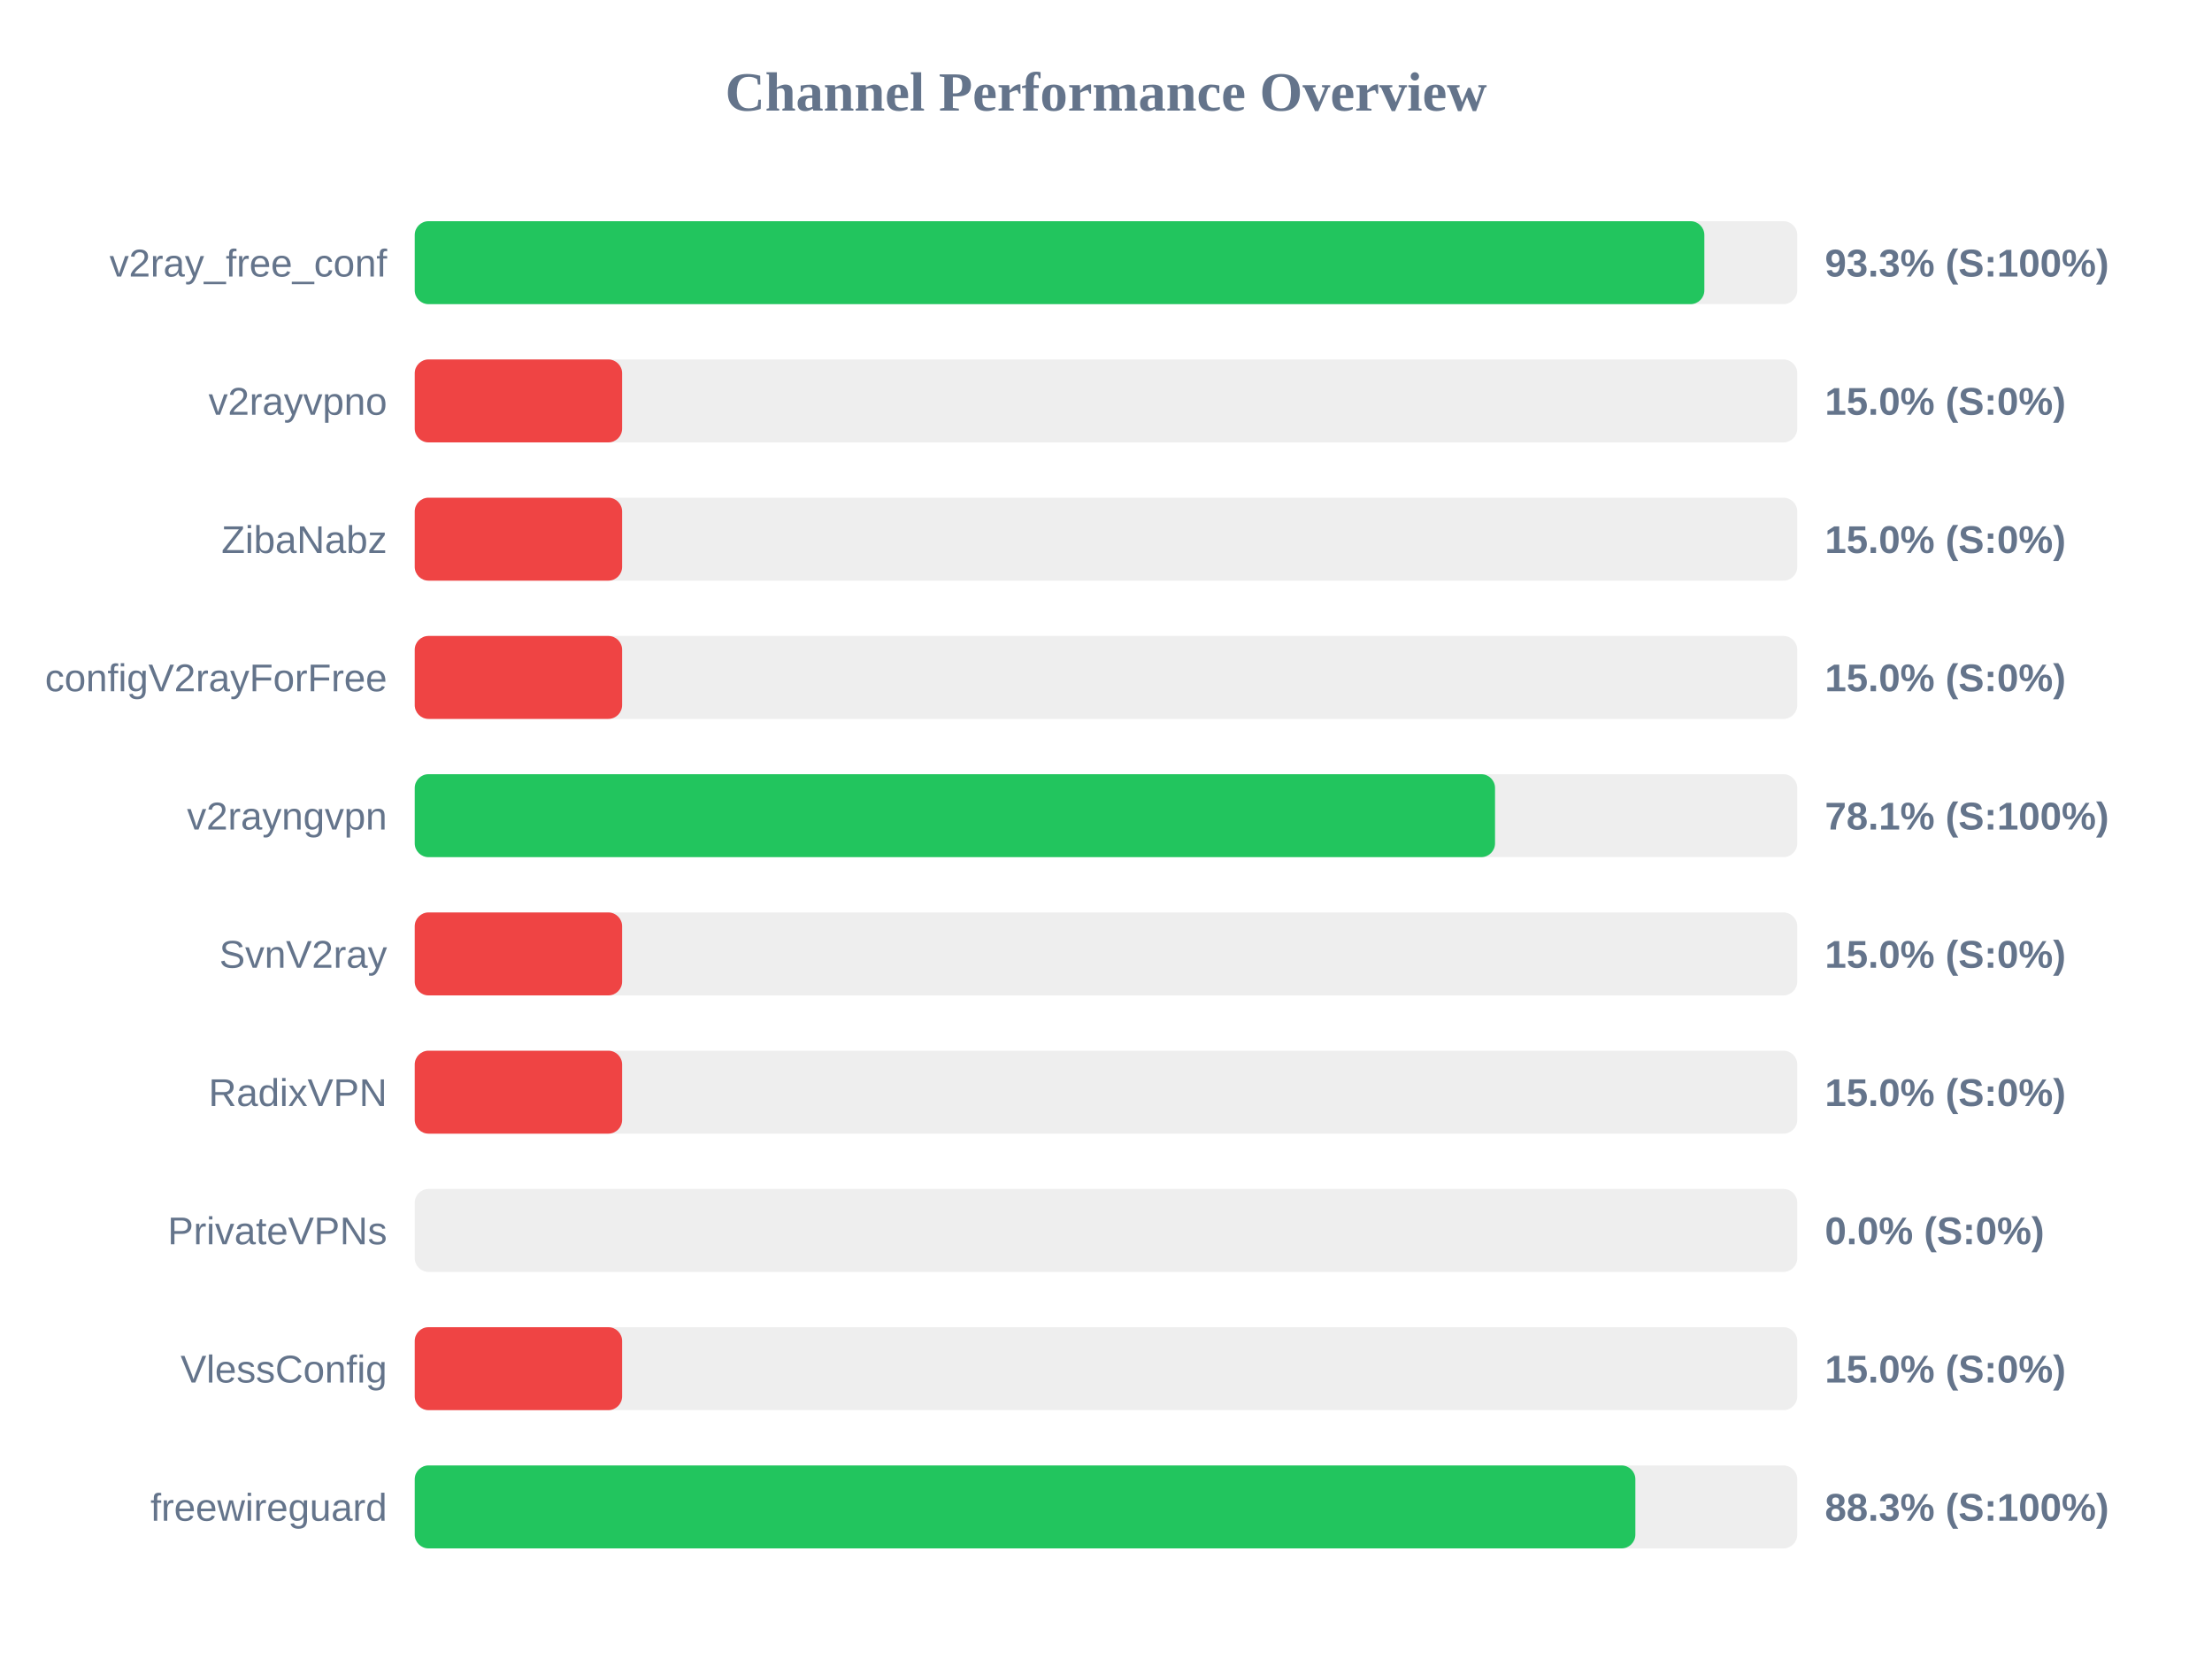
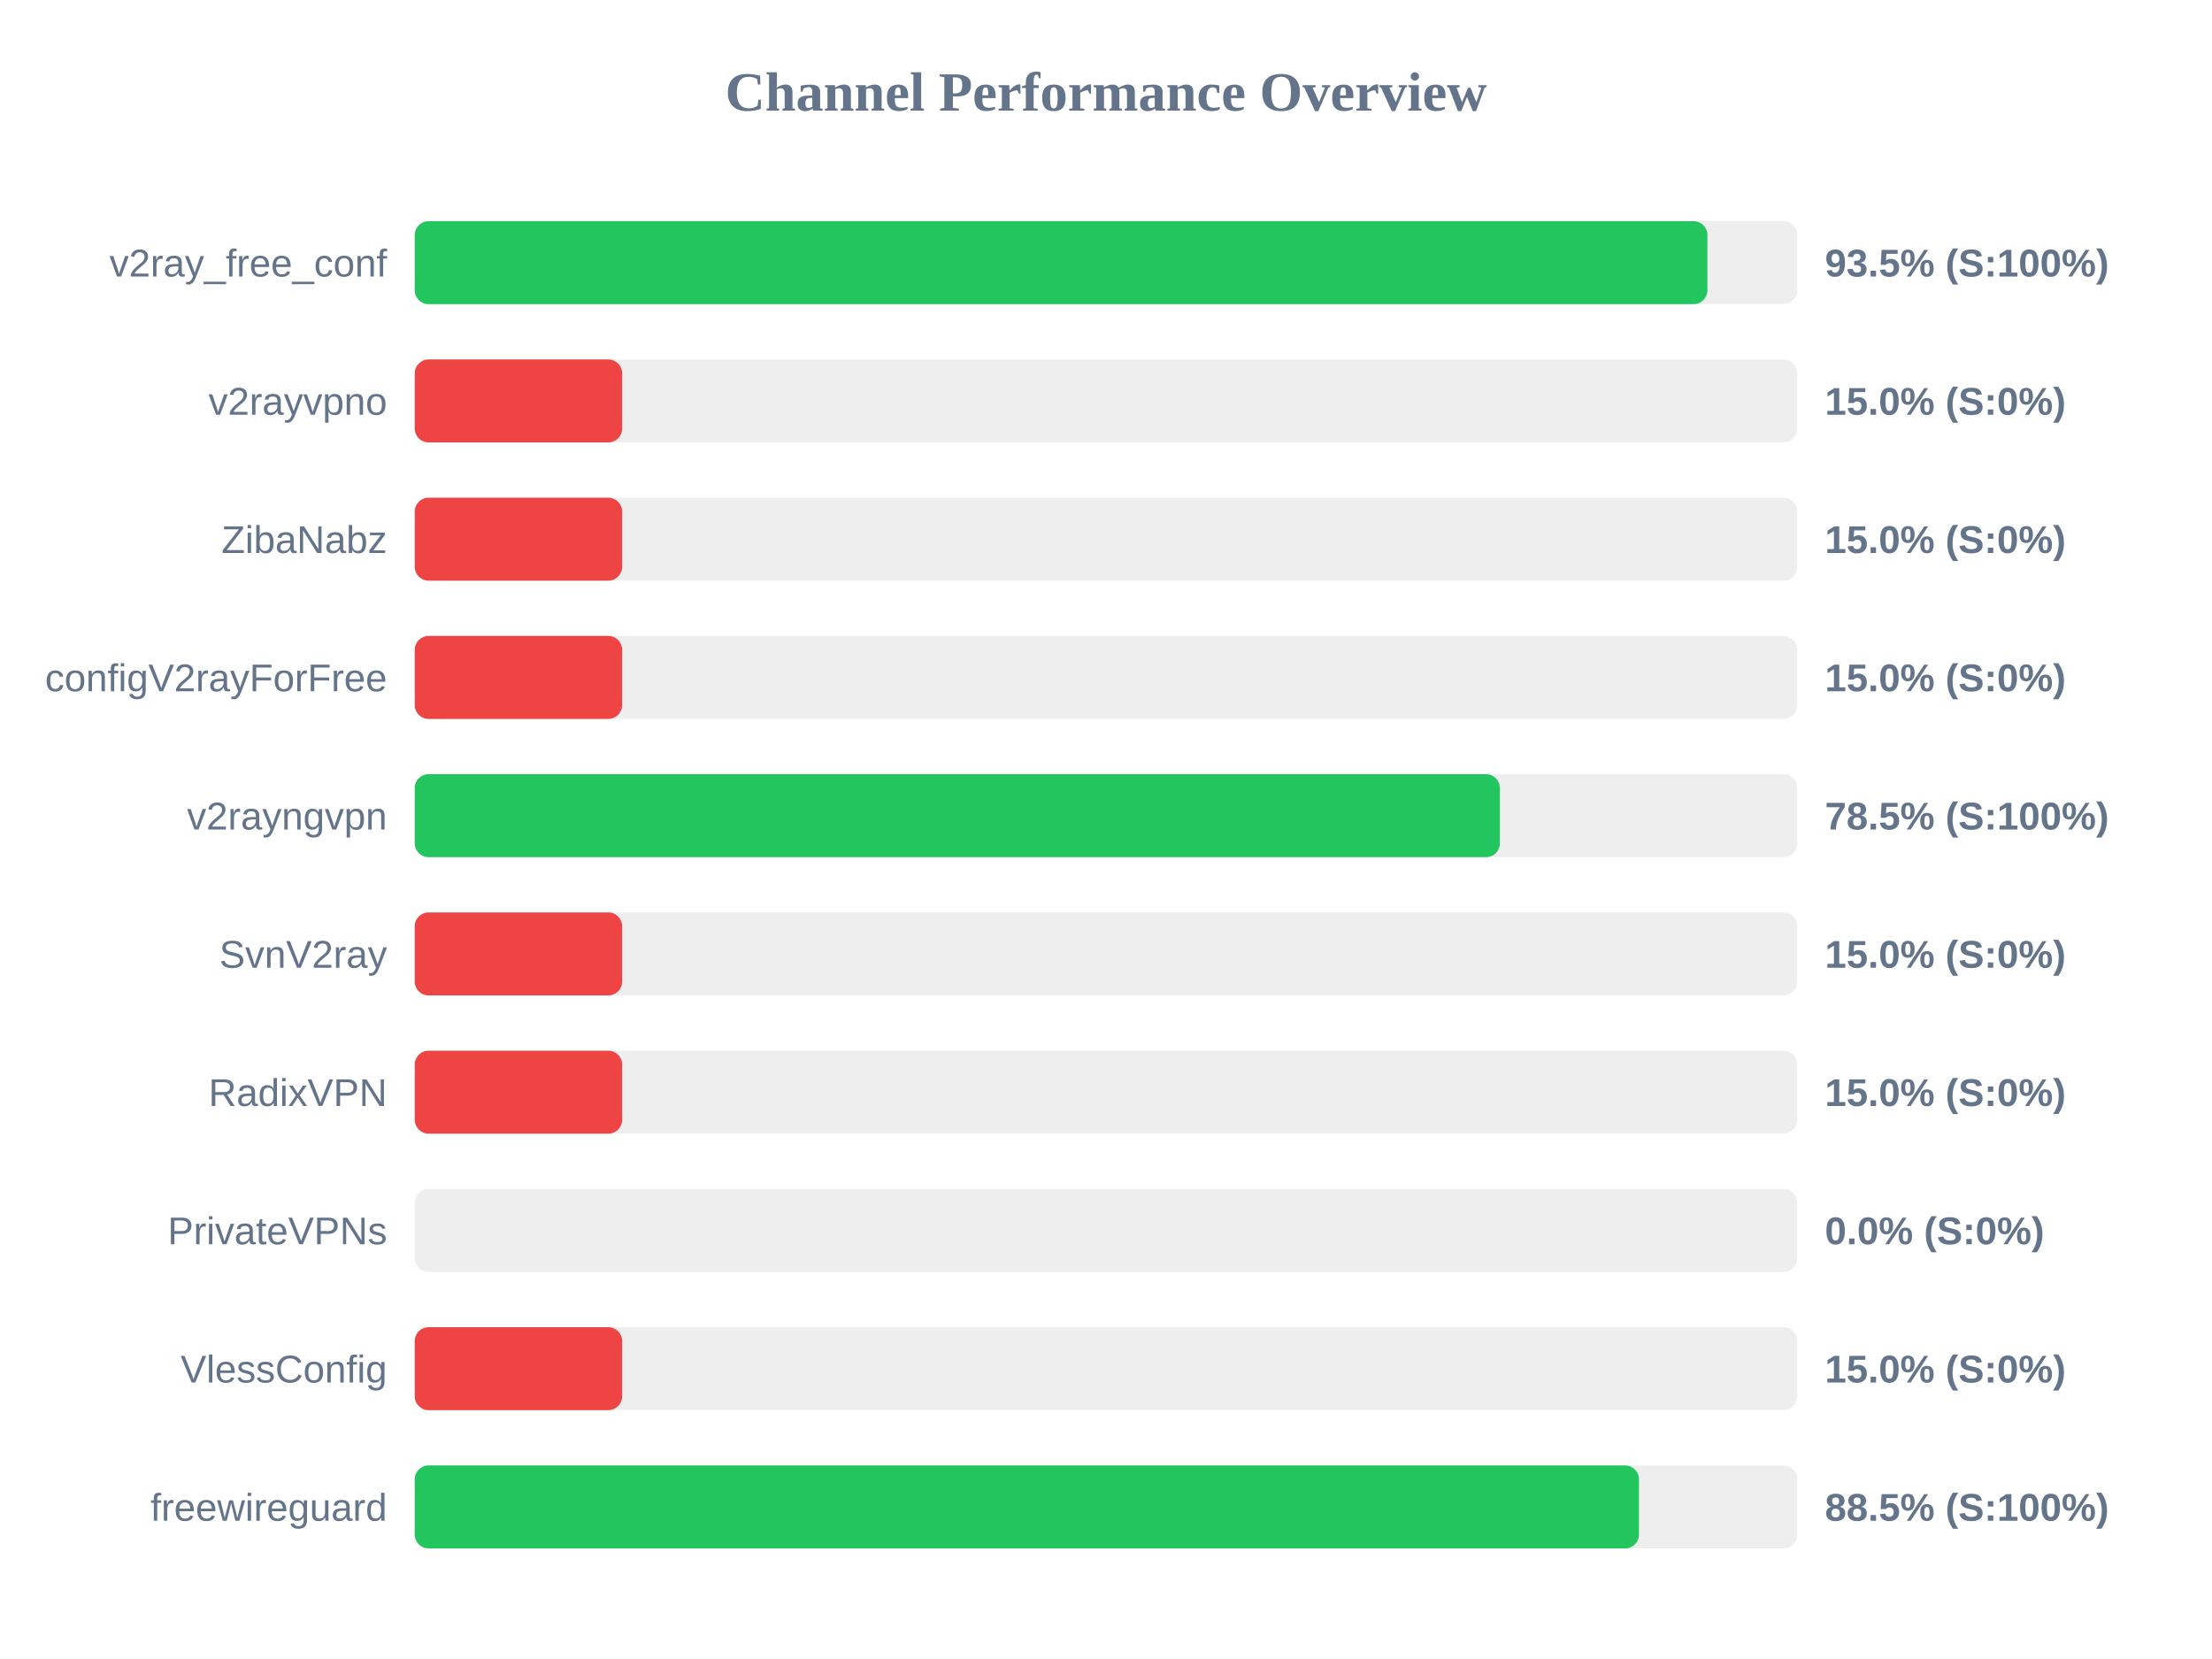
<svg xmlns="http://www.w3.org/2000/svg" width="800" height="600" version="1.1">
  <style>
        .row { font: 14px Arial; fill: #64748b; }
        .score { font: bold 14px Arial; fill: #64748b; }
    </style>
  <text x="400" y="40" text-anchor="middle" font-size="20px" font-weight="bold" fill="#64748b">Channel Performance Overview</text>
  <rect x="150" y="80" width="500" height="30" fill="#eee" rx="5" />
-   <rect x="150" y="80" width="466.4" height="30" fill="#22c55e" rx="5" />
+   <rect x="150" y="80" width="467.5" height="30" fill="#22c55e" rx="5" />
  <text x="140" y="100" text-anchor="end" class="row">v2ray_free_conf</text>
-   <text x="660" y="100" text-anchor="start" class="score">93.3% (S:100%)</text>
+   <text x="660" y="100" text-anchor="start" class="score">93.5% (S:100%)</text>
  <rect x="150" y="130" width="500" height="30" fill="#eee" rx="5" />
  <rect x="150" y="130" width="75.0" height="30" fill="#ef4444" rx="5" />
  <text x="140" y="150" text-anchor="end" class="row">v2rayvpno</text>
  <text x="660" y="150" text-anchor="start" class="score">15.0% (S:0%)</text>
  <rect x="150" y="180" width="500" height="30" fill="#eee" rx="5" />
  <rect x="150" y="180" width="75.0" height="30" fill="#ef4444" rx="5" />
  <text x="140" y="200" text-anchor="end" class="row">ZibaNabz</text>
  <text x="660" y="200" text-anchor="start" class="score">15.0% (S:0%)</text>
  <rect x="150" y="230" width="500" height="30" fill="#eee" rx="5" />
  <rect x="150" y="230" width="75.0" height="30" fill="#ef4444" rx="5" />
  <text x="140" y="250" text-anchor="end" class="row">configV2rayForFree</text>
  <text x="660" y="250" text-anchor="start" class="score">15.0% (S:0%)</text>
  <rect x="150" y="280" width="500" height="30" fill="#eee" rx="5" />
-   <rect x="150" y="280" width="390.7" height="30" fill="#22c55e" rx="5" />
+   <rect x="150" y="280" width="392.45" height="30" fill="#22c55e" rx="5" />
  <text x="140" y="300" text-anchor="end" class="row">v2rayngvpn</text>
-   <text x="660" y="300" text-anchor="start" class="score">78.1% (S:100%)</text>
+   <text x="660" y="300" text-anchor="start" class="score">78.5% (S:100%)</text>
  <rect x="150" y="330" width="500" height="30" fill="#eee" rx="5" />
  <rect x="150" y="330" width="75.0" height="30" fill="#ef4444" rx="5" />
  <text x="140" y="350" text-anchor="end" class="row">SvnV2ray</text>
  <text x="660" y="350" text-anchor="start" class="score">15.0% (S:0%)</text>
  <rect x="150" y="380" width="500" height="30" fill="#eee" rx="5" />
  <rect x="150" y="380" width="75.0" height="30" fill="#ef4444" rx="5" />
  <text x="140" y="400" text-anchor="end" class="row">RadixVPN</text>
  <text x="660" y="400" text-anchor="start" class="score">15.0% (S:0%)</text>
  <rect x="150" y="430" width="500" height="30" fill="#eee" rx="5" />
  <rect x="150" y="430" width="0.0" height="30" fill="#ef4444" rx="5" />
  <text x="140" y="450" text-anchor="end" class="row">PrivateVPNs</text>
  <text x="660" y="450" text-anchor="start" class="score">0.0% (S:0%)</text>
  <rect x="150" y="480" width="500" height="30" fill="#eee" rx="5" />
  <rect x="150" y="480" width="75.0" height="30" fill="#ef4444" rx="5" />
  <text x="140" y="500" text-anchor="end" class="row">VlessConfig</text>
  <text x="660" y="500" text-anchor="start" class="score">15.0% (S:0%)</text>
  <rect x="150" y="530" width="500" height="30" fill="#eee" rx="5" />
-   <rect x="150" y="530" width="441.45" height="30" fill="#22c55e" rx="5" />
+   <rect x="150" y="530" width="442.75" height="30" fill="#22c55e" rx="5" />
  <text x="140" y="550" text-anchor="end" class="row">freewireguard</text>
-   <text x="660" y="550" text-anchor="start" class="score">88.3% (S:100%)</text>
+   <text x="660" y="550" text-anchor="start" class="score">88.5% (S:100%)</text>
</svg>
